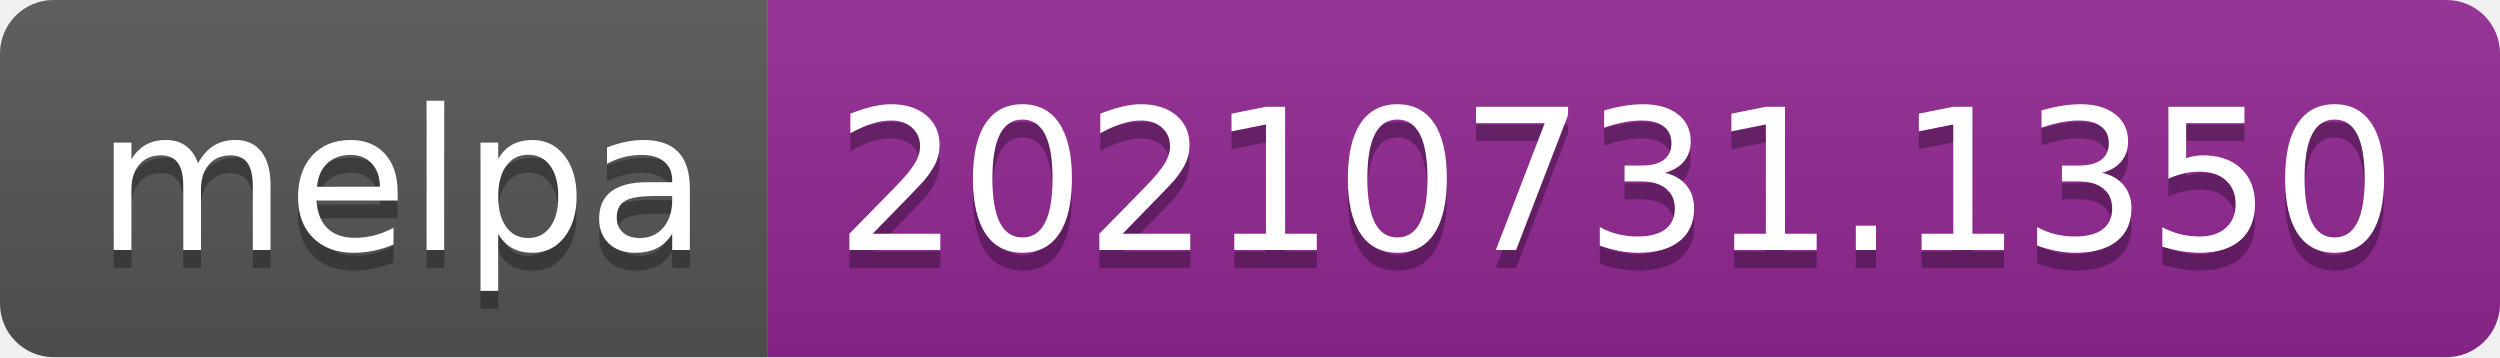
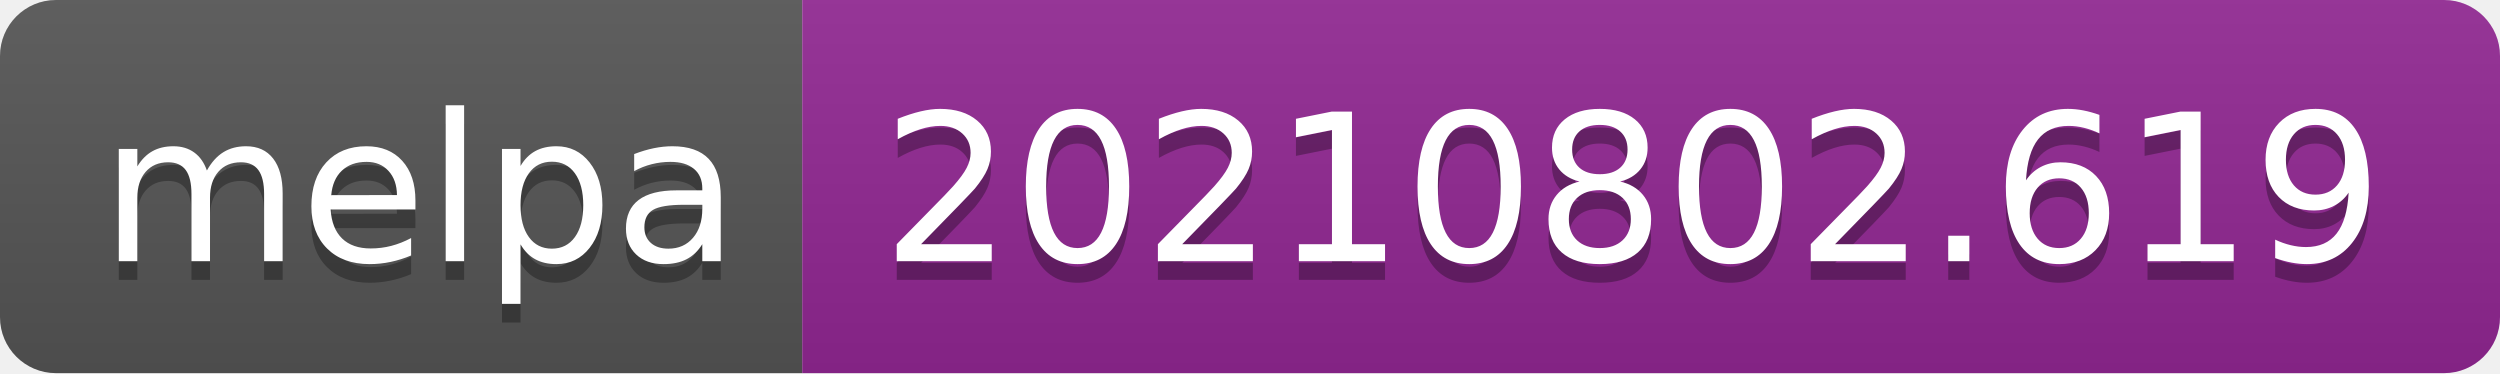
- <svg xmlns="http://www.w3.org/2000/svg" width="140" height="20" role="img" aria-label="melpa: 20210731.1350">
+ <svg xmlns="http://www.w3.org/2000/svg" width="134" height="20" role="img" aria-label="melpa: 20210802.619">
  <linearGradient id="s" x2="0" y2="100%">
    <stop offset="0" stop-color="#bbb" stop-opacity=".1" />
    <stop offset="1" stop-opacity=".1" />
  </linearGradient>
  <clipPath id="r">
-     <rect width="140" height="20" rx="3" fill="#fff" />
+     <rect width="134" height="20" rx="3" fill="#fff" />
  </clipPath>
  <g clip-path="url(#r)">
    <rect width="43" height="20" fill="#555" />
-     <rect x="43" width="97" height="20" fill="#922793" />
-     <rect width="140" height="20" fill="url(#s)" />
+     <rect x="43" width="91" height="20" fill="#922793" />
+     <rect width="134" height="20" fill="url(#s)" />
  </g>
  <g fill="#fff" text-anchor="middle" font-family="Verdana,Geneva,DejaVu Sans,sans-serif" text-rendering="geometricPrecision" font-size="110">
    <text aria-hidden="true" x="225" y="150" fill="#010101" fill-opacity=".3" transform="scale(.1)" textLength="330">melpa</text>
    <text x="225" y="140" transform="scale(.1)" fill="#fff" textLength="330">melpa</text>
-     <text aria-hidden="true" x="905" y="150" fill="#010101" fill-opacity=".3" transform="scale(.1)" textLength="870">20210731.1350</text>
-     <text x="905" y="140" transform="scale(.1)" fill="#fff" textLength="870">20210731.1350</text>
+     <text aria-hidden="true" x="875" y="150" fill="#010101" fill-opacity=".3" transform="scale(.1)" textLength="810">20210802.619</text>
+     <text x="875" y="140" transform="scale(.1)" fill="#fff" textLength="810">20210802.619</text>
  </g>
</svg>
